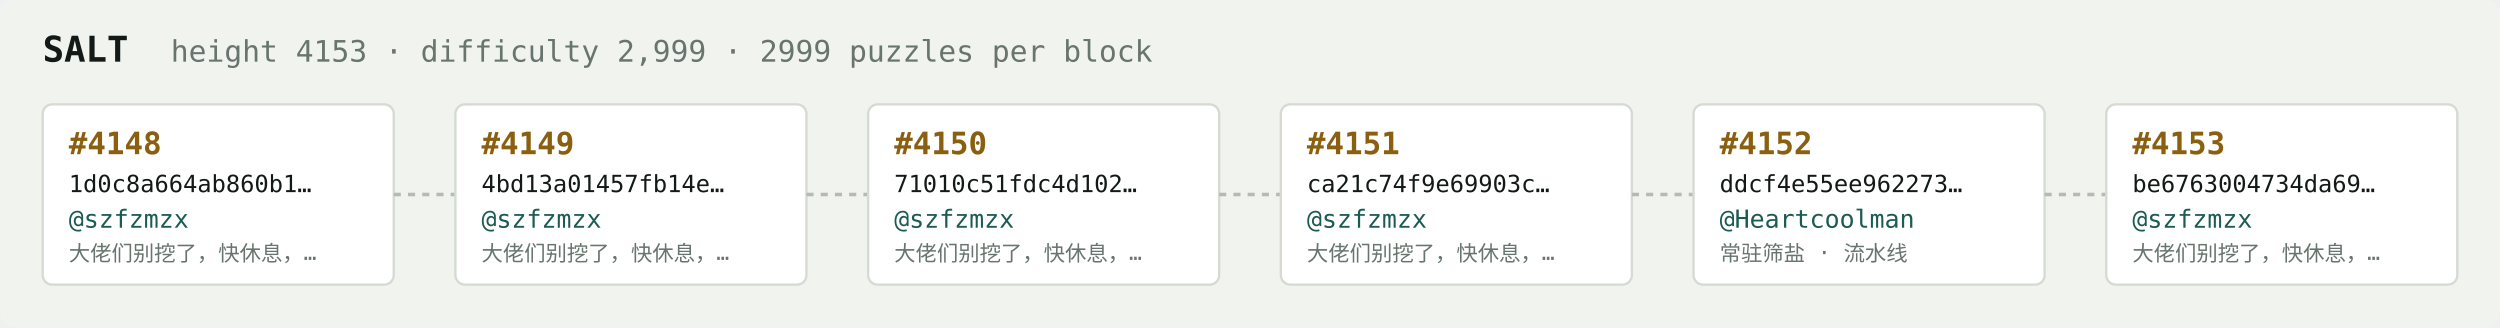
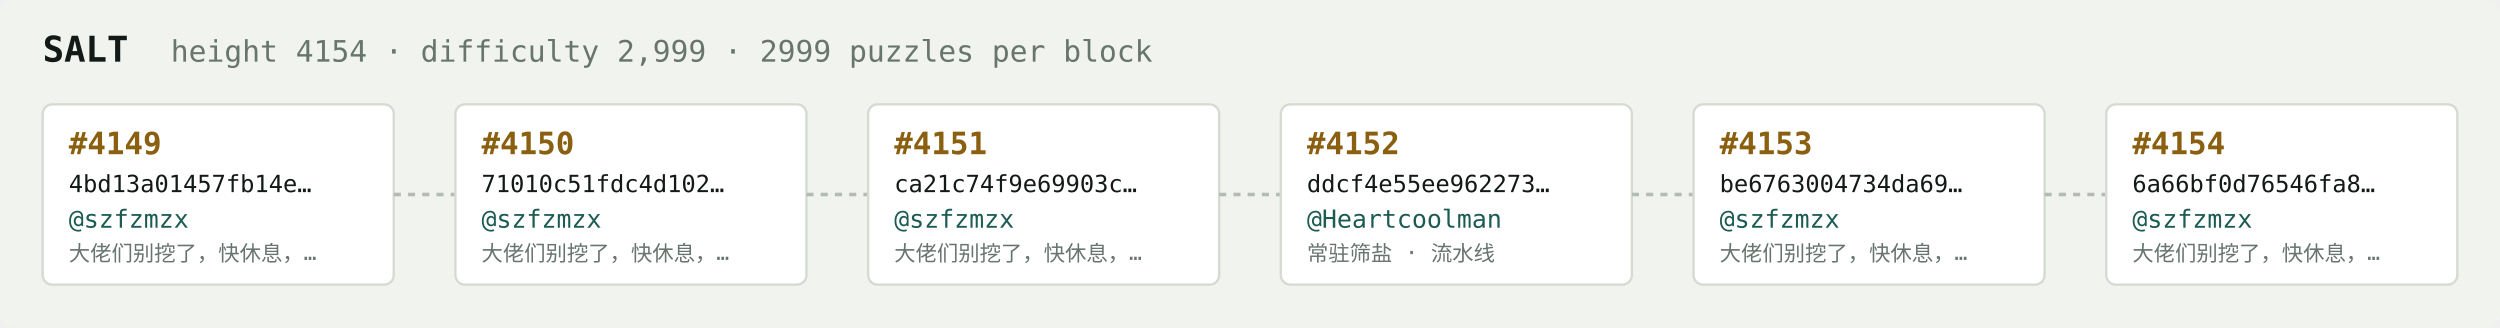
<svg xmlns="http://www.w3.org/2000/svg" width="1054" height="138" viewBox="0 0 1054 138" font-family="ui-monospace,SFMono-Regular,Menlo,monospace">
  <rect fill="#f1f3ef" width="1054" height="138" rx="6" />
  <text x="18" y="26" fill="#121916" font-size="15" font-weight="700">SALT</text>
-   <text x="72" y="26" fill="#68746e" font-size="12.5">height 4153 · difficulty 2,999 · 2999 puzzles per block</text>
+   <text x="72" y="26" fill="#68746e" font-size="12.5">height 4154 · difficulty 2,999 · 2999 puzzles per block</text>
  <rect x="18" y="44" width="148" height="76" rx="4" fill="#ffffff" stroke="#d5dbd2" stroke-width="1" />
-   <text x="29" y="65" fill="#8a5f10" font-size="13" font-weight="700">#4148</text>
-   <text x="29" y="81" fill="#121916" font-size="10">1d0c8a664ab860b1…</text>
+   <text x="29" y="65" fill="#8a5f10" font-size="13" font-weight="700">#4149</text>
+   <text x="29" y="81" fill="#121916" font-size="10">4bd13a01457fb14e…</text>
  <text x="29" y="96" fill="#1c5b52" font-size="10.5">@szfzmzx</text>
  <text x="29" y="110" fill="#68746e" font-size="9">大佬们别挖了，快休息，…</text>
  <line x1="166" y1="82.0" x2="192" y2="82.0" stroke="#b3bcb4" stroke-width="1.5" stroke-dasharray="3 3" />
  <rect x="192" y="44" width="148" height="76" rx="4" fill="#ffffff" stroke="#d5dbd2" stroke-width="1" />
-   <text x="203" y="65" fill="#8a5f10" font-size="13" font-weight="700">#4149</text>
-   <text x="203" y="81" fill="#121916" font-size="10">4bd13a01457fb14e…</text>
+   <text x="203" y="65" fill="#8a5f10" font-size="13" font-weight="700">#4150</text>
+   <text x="203" y="81" fill="#121916" font-size="10">71010c51fdc4d102…</text>
  <text x="203" y="96" fill="#1c5b52" font-size="10.5">@szfzmzx</text>
  <text x="203" y="110" fill="#68746e" font-size="9">大佬们别挖了，快休息，…</text>
  <line x1="340" y1="82.0" x2="366" y2="82.0" stroke="#b3bcb4" stroke-width="1.5" stroke-dasharray="3 3" />
  <rect x="366" y="44" width="148" height="76" rx="4" fill="#ffffff" stroke="#d5dbd2" stroke-width="1" />
-   <text x="377" y="65" fill="#8a5f10" font-size="13" font-weight="700">#4150</text>
-   <text x="377" y="81" fill="#121916" font-size="10">71010c51fdc4d102…</text>
+   <text x="377" y="65" fill="#8a5f10" font-size="13" font-weight="700">#4151</text>
+   <text x="377" y="81" fill="#121916" font-size="10">ca21c74f9e69903c…</text>
  <text x="377" y="96" fill="#1c5b52" font-size="10.5">@szfzmzx</text>
  <text x="377" y="110" fill="#68746e" font-size="9">大佬们别挖了，快休息，…</text>
  <line x1="514" y1="82.0" x2="540" y2="82.0" stroke="#b3bcb4" stroke-width="1.5" stroke-dasharray="3 3" />
  <rect x="540" y="44" width="148" height="76" rx="4" fill="#ffffff" stroke="#d5dbd2" stroke-width="1" />
-   <text x="551" y="65" fill="#8a5f10" font-size="13" font-weight="700">#4151</text>
-   <text x="551" y="81" fill="#121916" font-size="10">ca21c74f9e69903c…</text>
-   <text x="551" y="96" fill="#1c5b52" font-size="10.5">@szfzmzx</text>
-   <text x="551" y="110" fill="#68746e" font-size="9">大佬们别挖了，快休息，…</text>
+   <text x="551" y="65" fill="#8a5f10" font-size="13" font-weight="700">#4152</text>
+   <text x="551" y="81" fill="#121916" font-size="10">ddcf4e55ee962273…</text>
+   <text x="551" y="96" fill="#1c5b52" font-size="10.5">@Heartcoolman</text>
+   <text x="551" y="110" fill="#68746e" font-size="9">常驻筛盐 · 流水线</text>
  <line x1="688" y1="82.0" x2="714" y2="82.0" stroke="#b3bcb4" stroke-width="1.5" stroke-dasharray="3 3" />
  <rect x="714" y="44" width="148" height="76" rx="4" fill="#ffffff" stroke="#d5dbd2" stroke-width="1" />
-   <text x="725" y="65" fill="#8a5f10" font-size="13" font-weight="700">#4152</text>
-   <text x="725" y="81" fill="#121916" font-size="10">ddcf4e55ee962273…</text>
-   <text x="725" y="96" fill="#1c5b52" font-size="10.5">@Heartcoolman</text>
-   <text x="725" y="110" fill="#68746e" font-size="9">常驻筛盐 · 流水线</text>
+   <text x="725" y="65" fill="#8a5f10" font-size="13" font-weight="700">#4153</text>
+   <text x="725" y="81" fill="#121916" font-size="10">be6763004734da69…</text>
+   <text x="725" y="96" fill="#1c5b52" font-size="10.5">@szfzmzx</text>
+   <text x="725" y="110" fill="#68746e" font-size="9">大佬们别挖了，快休息，…</text>
  <line x1="862" y1="82.0" x2="888" y2="82.0" stroke="#b3bcb4" stroke-width="1.5" stroke-dasharray="3 3" />
  <rect x="888" y="44" width="148" height="76" rx="4" fill="#ffffff" stroke="#d5dbd2" stroke-width="1" />
-   <text x="899" y="65" fill="#8a5f10" font-size="13" font-weight="700">#4153</text>
-   <text x="899" y="81" fill="#121916" font-size="10">be6763004734da69…</text>
+   <text x="899" y="65" fill="#8a5f10" font-size="13" font-weight="700">#4154</text>
+   <text x="899" y="81" fill="#121916" font-size="10">6a66bf0d76546fa8…</text>
  <text x="899" y="96" fill="#1c5b52" font-size="10.5">@szfzmzx</text>
  <text x="899" y="110" fill="#68746e" font-size="9">大佬们别挖了，快休息，…</text>
</svg>
